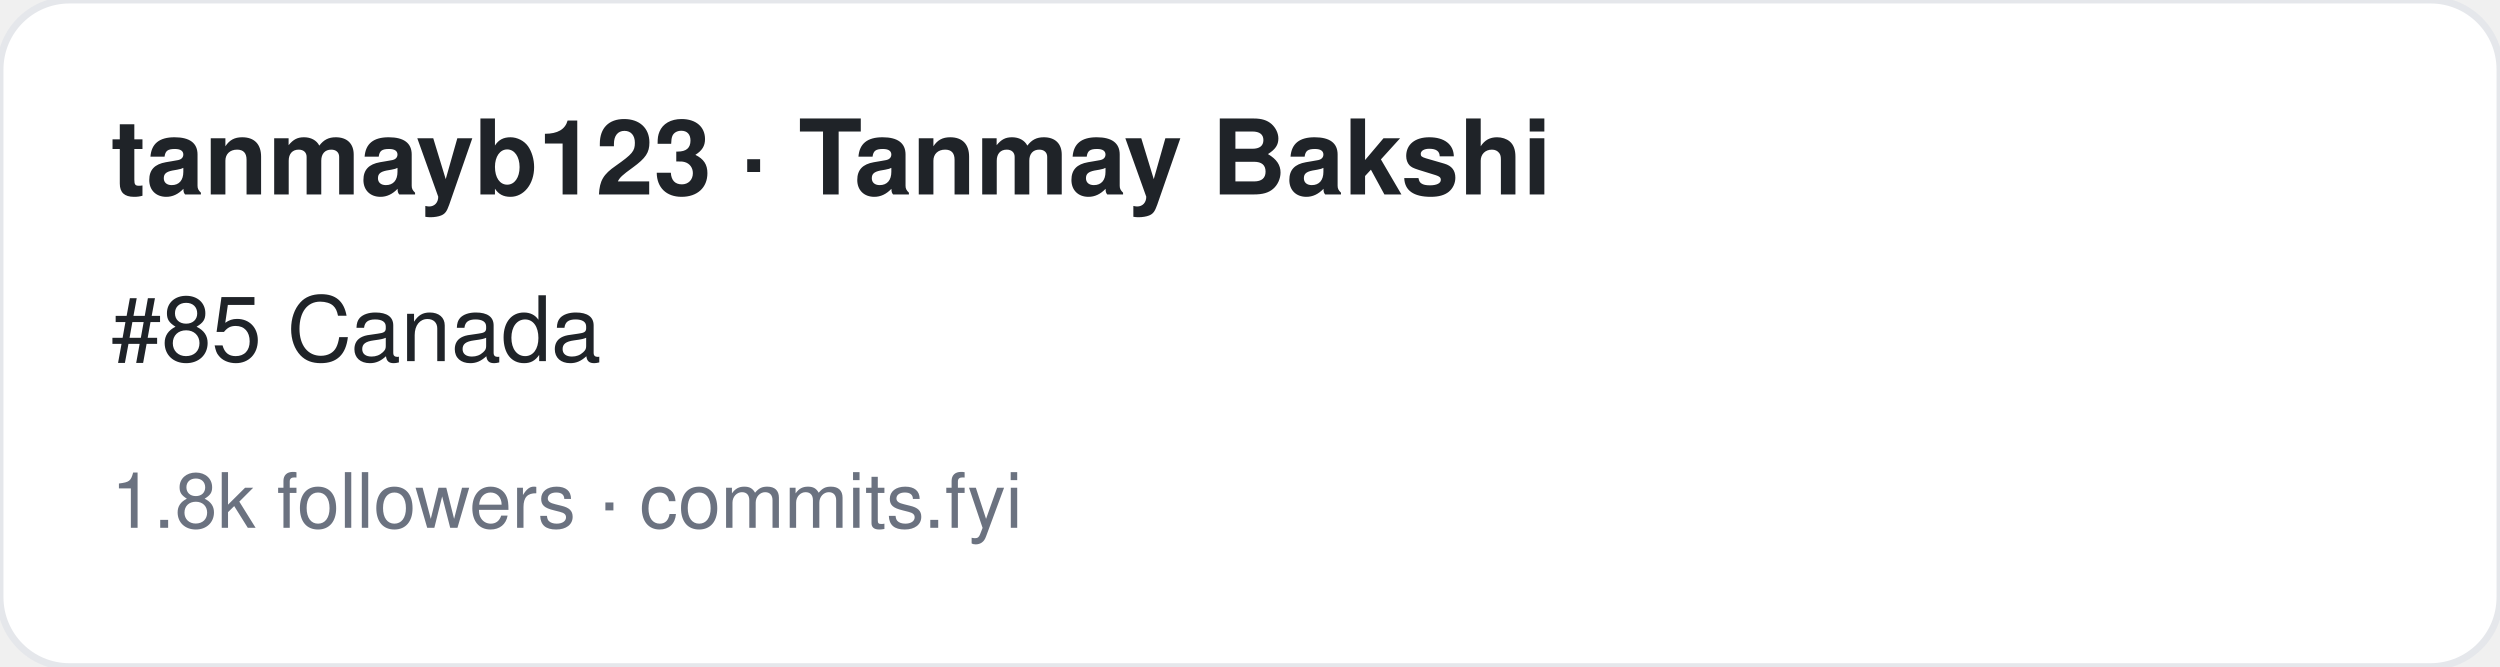
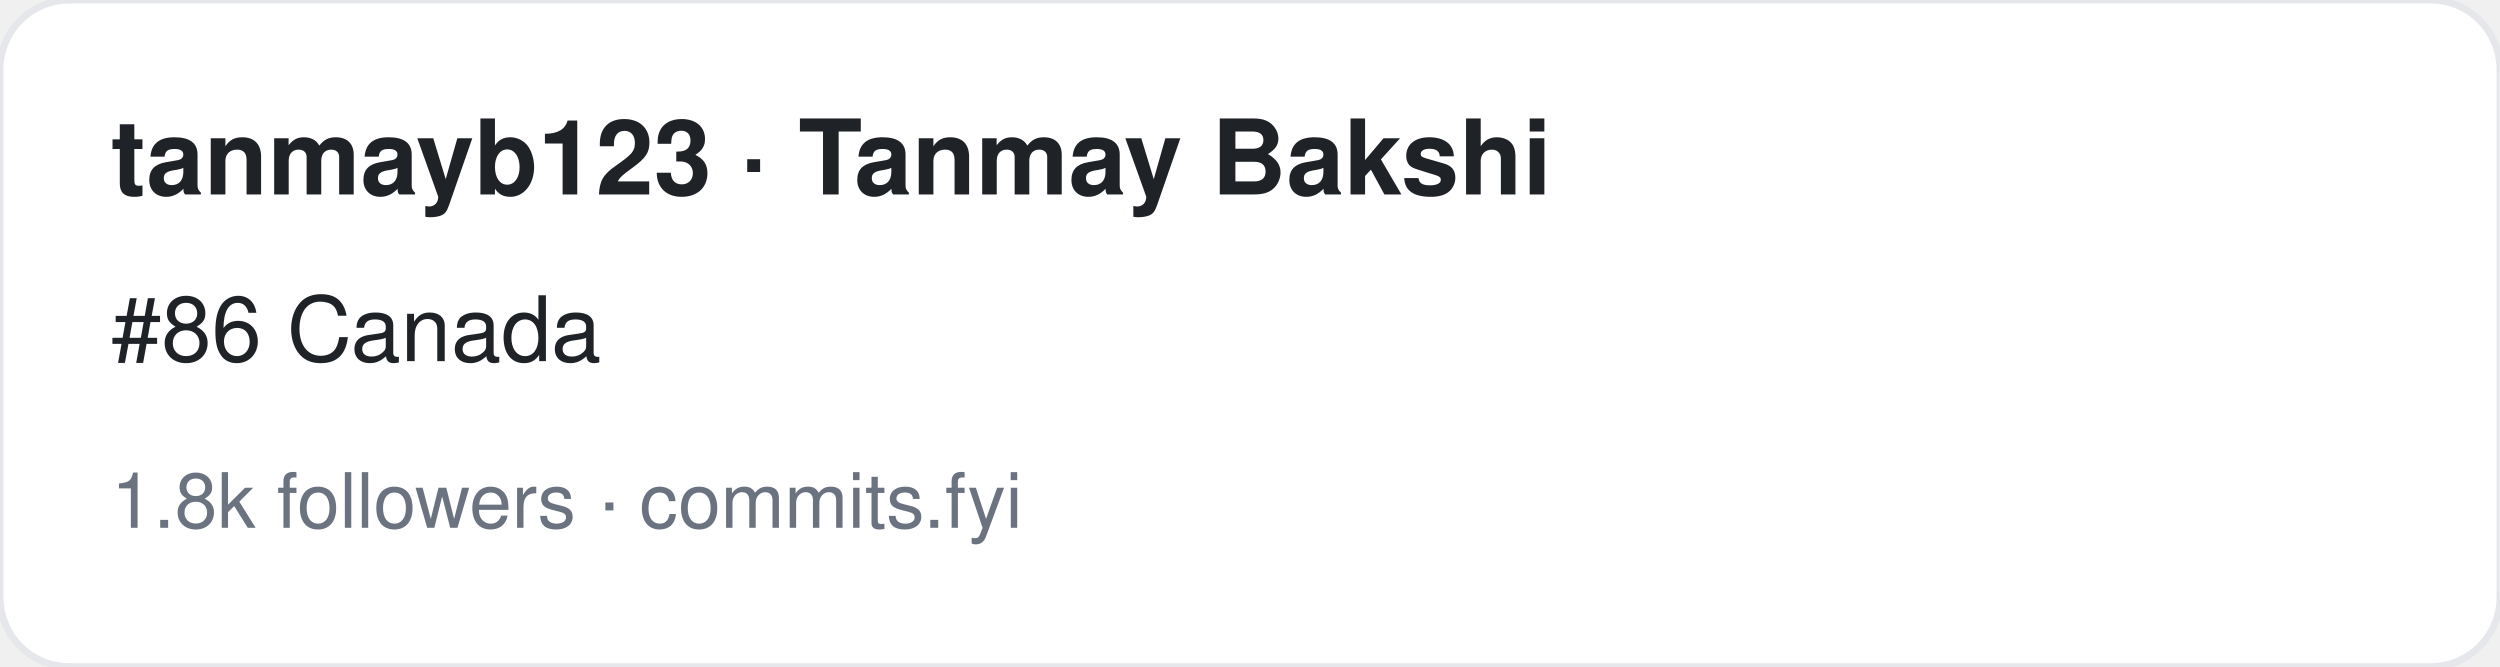
<svg xmlns="http://www.w3.org/2000/svg" width="360" height="96" viewBox="0 0 360 96" font-family="-apple-system,BlinkMacSystemFont,Segoe UI,Helvetica,Arial,sans-serif">
  <rect width="360" height="96" rx="10" fill="#ffffff" stroke="#e5e7eb" />
  <text x="16" y="28" font-size="15" font-weight="700" fill="#1f2328">tanmayb123 · Tanmay Bakshi</text>
-   <text x="16" y="52" font-size="13" fill="#1f2328">#85 Canada</text>
+   <text x="16" y="52" font-size="13" fill="#1f2328">#86 Canada</text>
  <text x="16" y="76" font-size="11" fill="#6b7280">1.8k followers · commits.fyi</text>
</svg>
